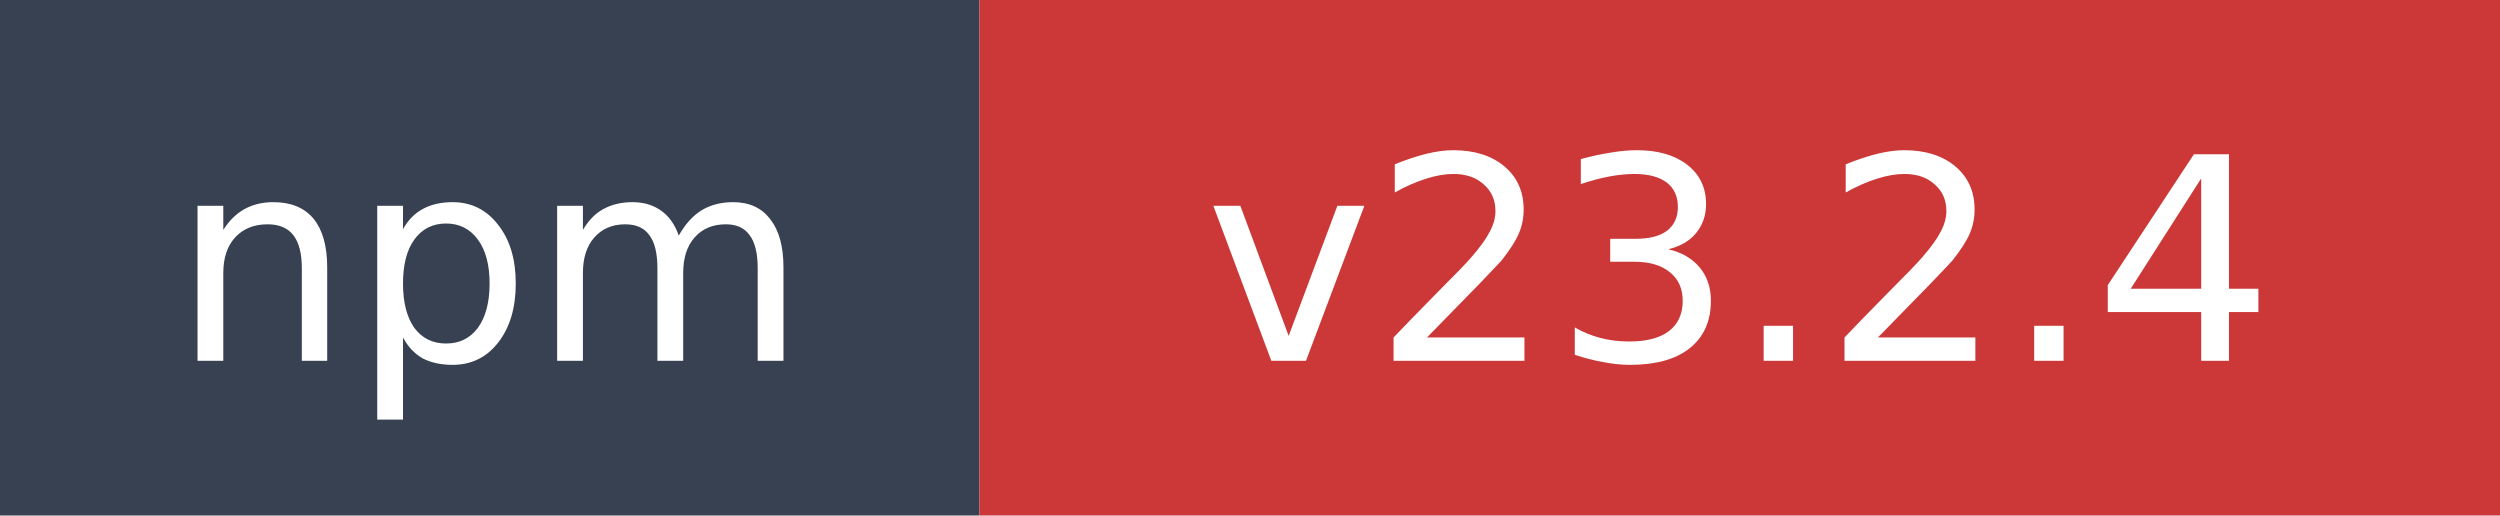
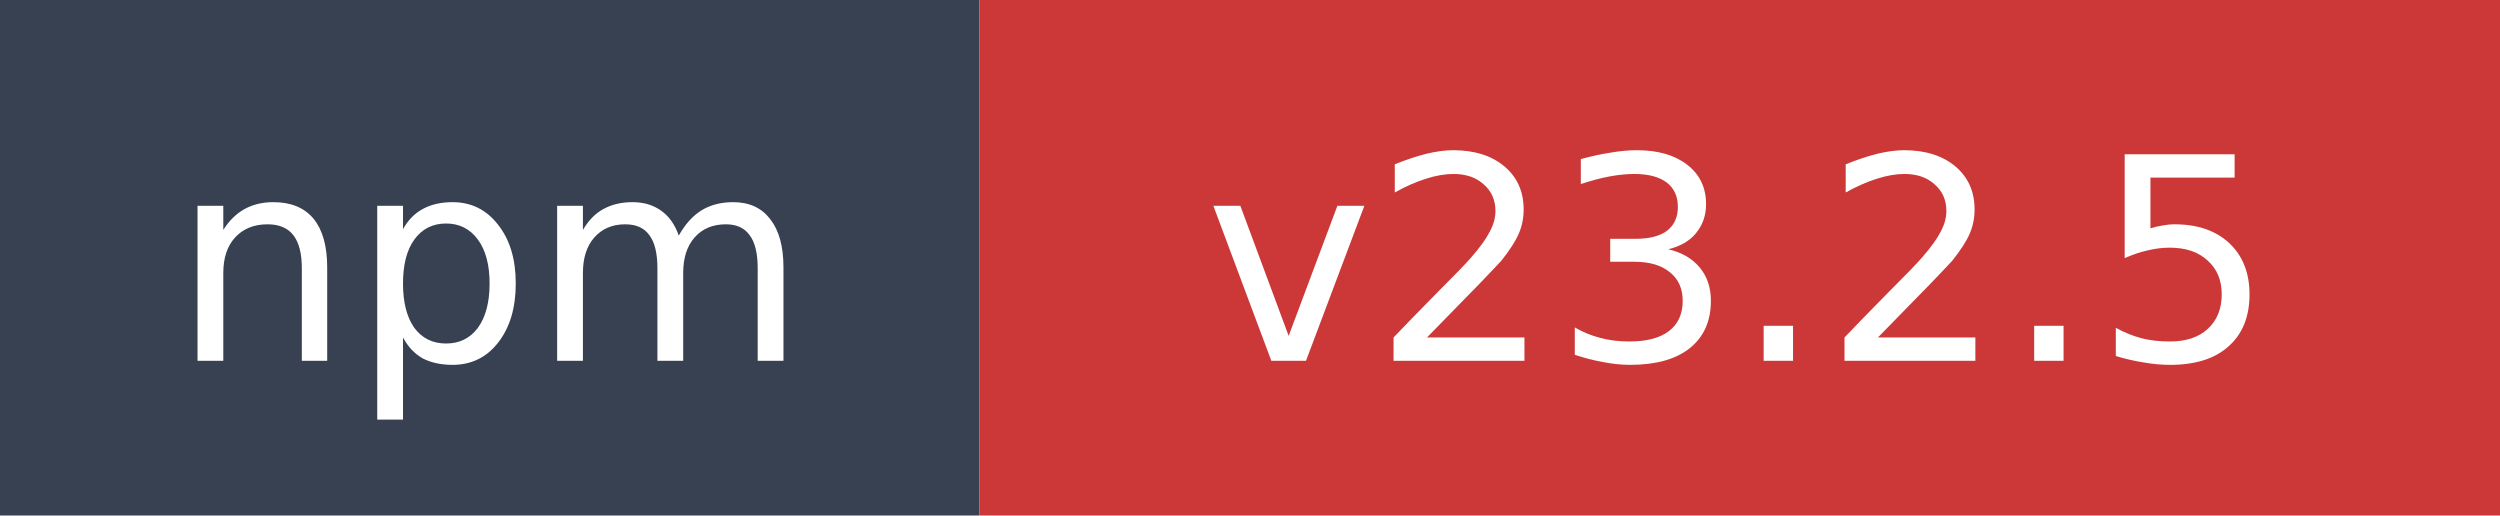
- <svg xmlns="http://www.w3.org/2000/svg" width="97" height="20" role="img" aria-label="npm: v23.2.4">
+ <svg xmlns="http://www.w3.org/2000/svg" width="97" height="20" role="img" aria-label="npm: v23.2.5">
  <rect width="38" height="20" fill="#374151" />
  <rect x="38" width="59" height="20" fill="#cb3837" />
  <text x="19" y="14" fill="#ffffff" font-family="Verdana,Geneva,DejaVu Sans,sans-serif" font-size="11" text-anchor="middle">npm</text>
-   <text x="67.5" y="14" fill="#ffffff" font-family="Verdana,Geneva,DejaVu Sans,sans-serif" font-size="11" text-anchor="middle">v23.2.4</text>
+   <text x="67.5" y="14" fill="#ffffff" font-family="Verdana,Geneva,DejaVu Sans,sans-serif" font-size="11" text-anchor="middle">v23.2.5</text>
</svg>
